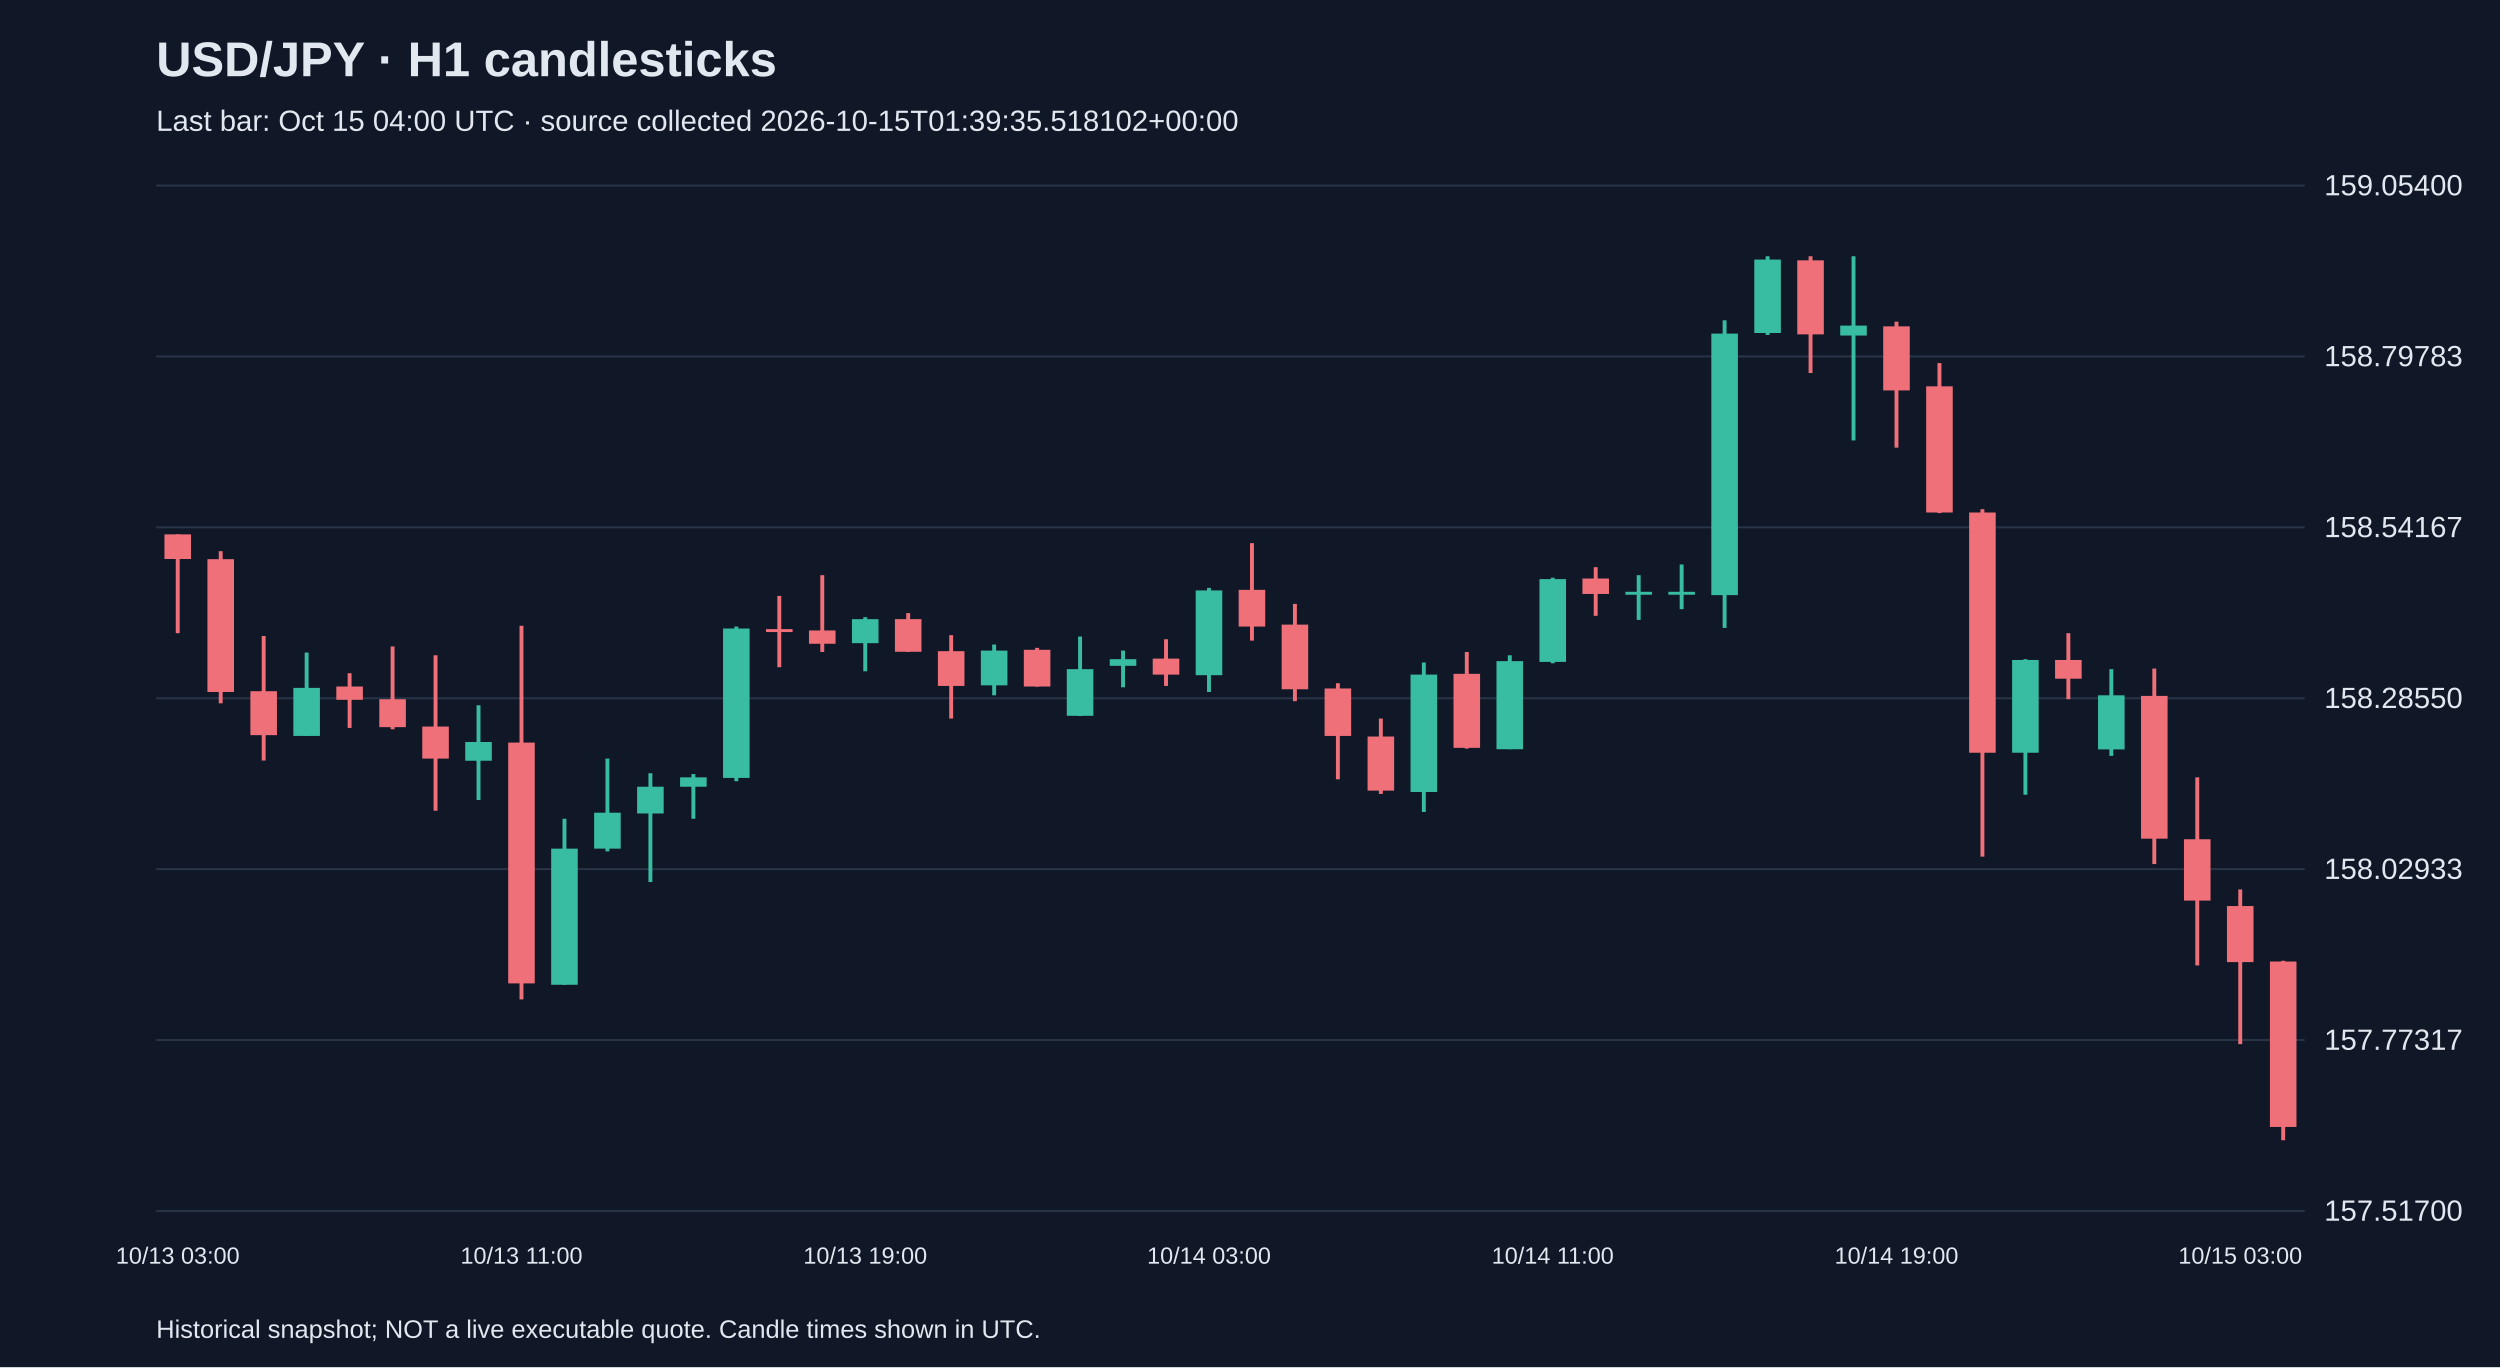
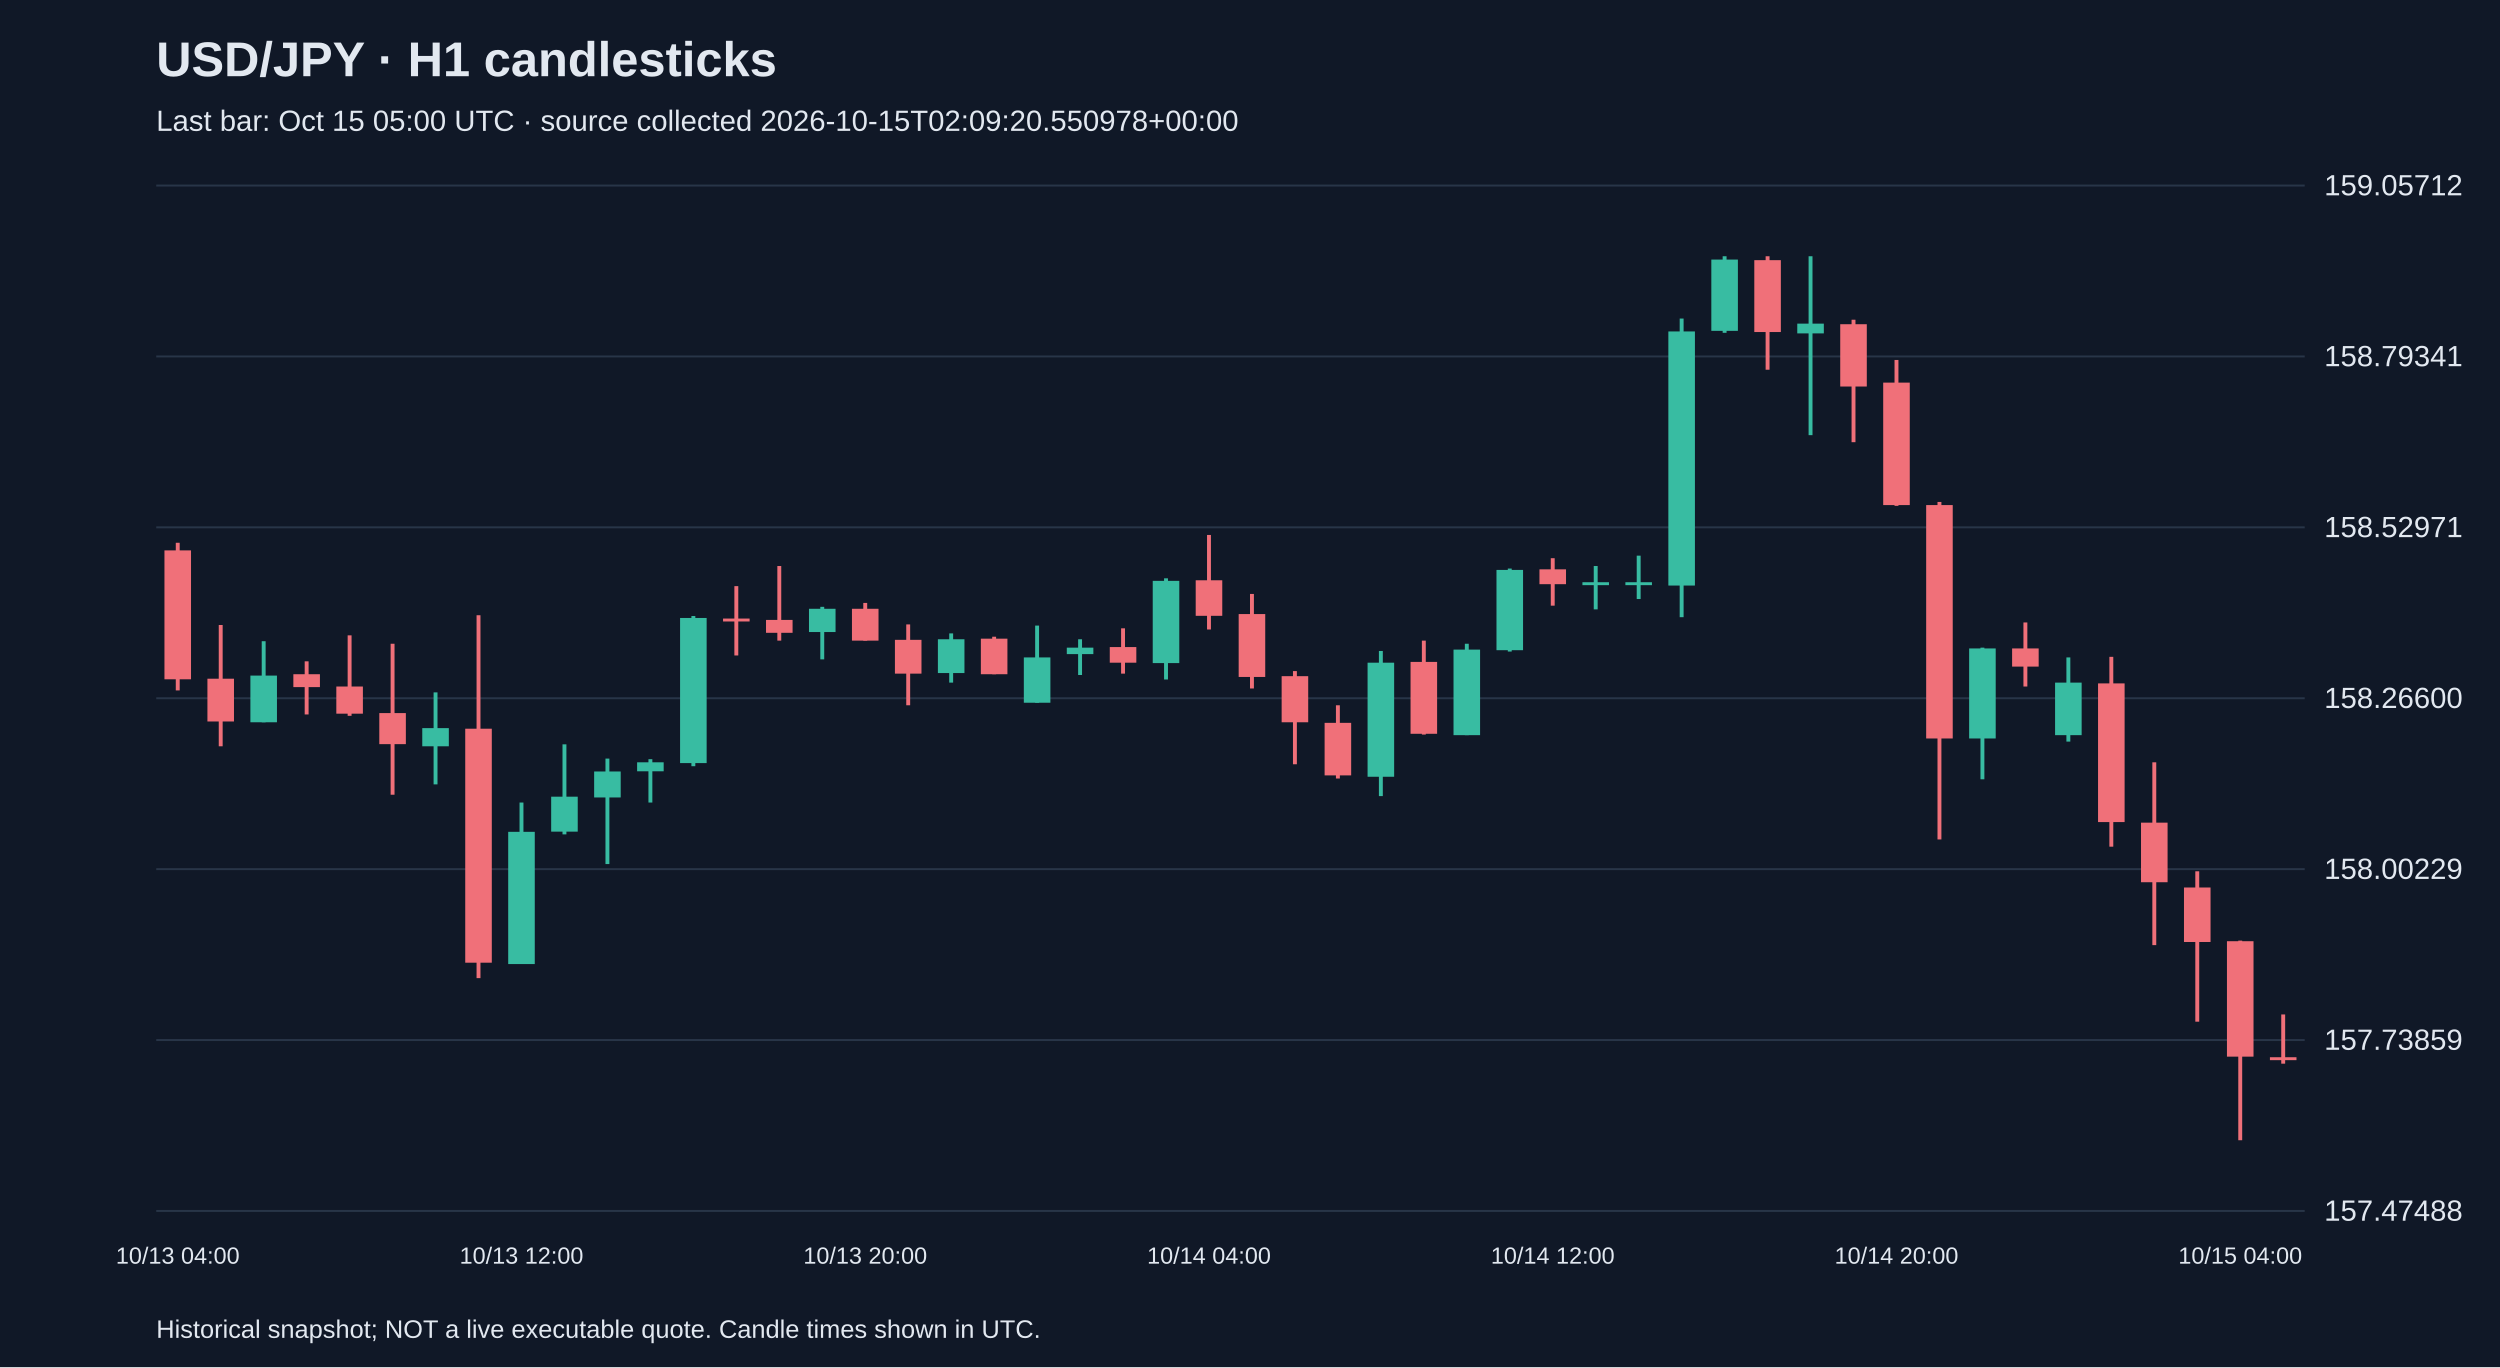
<svg xmlns="http://www.w3.org/2000/svg" viewBox="0 0 1280 700">
  <rect width="100%" height="100%" fill="#101827" />
  <style>text{font-family:Arial,sans-serif;fill:#e2e8f0}</style>
  <text x="80" y="39" font-size="25" font-weight="bold">USD/JPY · H1 candlesticks</text>
-   <text x="80" y="67" font-size="15" fill="#a6b1c5">Last bar: Oct 15 04:00 UTC · source collected 2026-10-15T01:39:35.518102+00:00</text>
+   <text x="80" y="67" font-size="15" fill="#a6b1c5">Last bar: Oct 15 05:00 UTC · source collected 2026-10-15T02:09:20.550978+00:00</text>
  <line x1="80" y1="620.0" x2="1180" y2="620.0" stroke="#283548" />
-   <text x="1190" y="625.0" font-size="15">157.51700</text>
+   <text x="1190" y="625.0" font-size="15">157.47488</text>
  <line x1="80" y1="532.5" x2="1180" y2="532.5" stroke="#283548" />
-   <text x="1190" y="537.5" font-size="15">157.77317</text>
+   <text x="1190" y="537.5" font-size="15">157.73859</text>
  <line x1="80" y1="445.0" x2="1180" y2="445.0" stroke="#283548" />
-   <text x="1190" y="450.0" font-size="15">158.02933</text>
+   <text x="1190" y="450.0" font-size="15">158.00229</text>
  <line x1="80" y1="357.5" x2="1180" y2="357.5" stroke="#283548" />
-   <text x="1190" y="362.5" font-size="15">158.28550</text>
+   <text x="1190" y="362.5" font-size="15">158.26600</text>
  <line x1="80" y1="270.0" x2="1180" y2="270.0" stroke="#283548" />
-   <text x="1190" y="275.0" font-size="15">158.54167</text>
+   <text x="1190" y="275.0" font-size="15">158.52971</text>
  <line x1="80" y1="182.5" x2="1180" y2="182.5" stroke="#283548" />
-   <text x="1190" y="187.5" font-size="15">158.79783</text>
+   <text x="1190" y="187.5" font-size="15">158.79341</text>
  <line x1="80" y1="95.0" x2="1180" y2="95.0" stroke="#283548" />
-   <text x="1190" y="100.0" font-size="15">159.05400</text>
-   <line x1="91.0" y1="273.6" x2="91.0" y2="324.2" stroke="#f07079" stroke-width="2" />
-   <rect x="84.2" y="273.6" width="13.6" height="12.6" fill="#f07079" />
-   <text x="91.0" y="647" text-anchor="middle" font-size="12">10/13 03:00</text>
-   <line x1="113.0" y1="282.2" x2="113.0" y2="360.1" stroke="#f07079" stroke-width="2" />
-   <rect x="106.2" y="286.3" width="13.6" height="68.0" fill="#f07079" />
-   <line x1="135.0" y1="325.6" x2="135.0" y2="389.4" stroke="#f07079" stroke-width="2" />
-   <rect x="128.2" y="353.9" width="13.6" height="22.5" fill="#f07079" />
-   <line x1="157.0" y1="334.1" x2="157.0" y2="376.8" stroke="#38bca2" stroke-width="2" />
-   <rect x="150.2" y="352.2" width="13.6" height="24.6" fill="#38bca2" />
-   <line x1="179.0" y1="344.7" x2="179.0" y2="372.7" stroke="#f07079" stroke-width="2" />
-   <rect x="172.2" y="351.5" width="13.6" height="6.8" fill="#f07079" />
-   <line x1="201.0" y1="331.0" x2="201.0" y2="373.4" stroke="#f07079" stroke-width="2" />
-   <rect x="194.2" y="358.0" width="13.6" height="14.3" fill="#f07079" />
-   <line x1="223.0" y1="335.5" x2="223.0" y2="415.1" stroke="#f07079" stroke-width="2" />
-   <rect x="216.2" y="372.0" width="13.6" height="16.4" fill="#f07079" />
-   <line x1="245.0" y1="361.1" x2="245.0" y2="409.6" stroke="#38bca2" stroke-width="2" />
-   <rect x="238.2" y="379.9" width="13.6" height="9.6" fill="#38bca2" />
-   <line x1="267.0" y1="320.4" x2="267.0" y2="511.7" stroke="#f07079" stroke-width="2" />
-   <rect x="260.2" y="380.2" width="13.6" height="123.3" fill="#f07079" />
-   <text x="267.0" y="647" text-anchor="middle" font-size="12">10/13 11:00</text>
-   <line x1="289.0" y1="419.2" x2="289.0" y2="504.2" stroke="#38bca2" stroke-width="2" />
-   <rect x="282.2" y="434.5" width="13.6" height="69.7" fill="#38bca2" />
-   <line x1="311.0" y1="388.4" x2="311.0" y2="435.9" stroke="#38bca2" stroke-width="2" />
-   <rect x="304.2" y="416.1" width="13.6" height="18.4" fill="#38bca2" />
-   <line x1="333.0" y1="395.9" x2="333.0" y2="451.6" stroke="#38bca2" stroke-width="2" />
-   <rect x="326.2" y="402.8" width="13.6" height="13.7" fill="#38bca2" />
-   <line x1="355.0" y1="396.3" x2="355.0" y2="419.2" stroke="#38bca2" stroke-width="2" />
-   <rect x="348.2" y="398.0" width="13.6" height="4.8" fill="#38bca2" />
-   <line x1="377.0" y1="320.8" x2="377.0" y2="400.0" stroke="#38bca2" stroke-width="2" />
-   <rect x="370.2" y="321.8" width="13.6" height="76.5" fill="#38bca2" />
-   <line x1="399.0" y1="305.1" x2="399.0" y2="341.6" stroke="#f07079" stroke-width="2" />
-   <rect x="392.2" y="322.1" width="13.6" height="1.5" fill="#f07079" />
-   <line x1="421.0" y1="294.5" x2="421.0" y2="333.8" stroke="#f07079" stroke-width="2" />
-   <rect x="414.2" y="322.8" width="13.6" height="6.8" fill="#f07079" />
-   <line x1="443.0" y1="316.0" x2="443.0" y2="343.7" stroke="#38bca2" stroke-width="2" />
-   <rect x="436.2" y="317.0" width="13.6" height="12.3" fill="#38bca2" />
-   <text x="443.0" y="647" text-anchor="middle" font-size="12">10/13 19:00</text>
-   <line x1="465.0" y1="313.9" x2="465.0" y2="333.8" stroke="#f07079" stroke-width="2" />
-   <rect x="458.2" y="317.0" width="13.6" height="16.7" fill="#f07079" />
-   <line x1="487.0" y1="325.2" x2="487.0" y2="367.9" stroke="#f07079" stroke-width="2" />
-   <rect x="480.2" y="333.4" width="13.6" height="17.8" fill="#f07079" />
-   <line x1="509.0" y1="330.0" x2="509.0" y2="356.0" stroke="#38bca2" stroke-width="2" />
-   <rect x="502.2" y="333.1" width="13.6" height="17.8" fill="#38bca2" />
-   <line x1="531.0" y1="331.7" x2="531.0" y2="351.5" stroke="#f07079" stroke-width="2" />
-   <rect x="524.2" y="332.7" width="13.6" height="18.8" fill="#f07079" />
-   <line x1="553.0" y1="325.9" x2="553.0" y2="366.6" stroke="#38bca2" stroke-width="2" />
-   <rect x="546.2" y="342.6" width="13.6" height="23.9" fill="#38bca2" />
-   <line x1="575.0" y1="333.1" x2="575.0" y2="351.9" stroke="#38bca2" stroke-width="2" />
-   <rect x="568.2" y="337.5" width="13.6" height="3.4" fill="#38bca2" />
-   <line x1="597.0" y1="327.3" x2="597.0" y2="351.2" stroke="#f07079" stroke-width="2" />
-   <rect x="590.2" y="337.2" width="13.6" height="8.2" fill="#f07079" />
-   <line x1="619.0" y1="301.0" x2="619.0" y2="354.3" stroke="#38bca2" stroke-width="2" />
-   <rect x="612.2" y="302.3" width="13.6" height="43.4" fill="#38bca2" />
-   <text x="619.0" y="647" text-anchor="middle" font-size="12">10/14 03:00</text>
-   <line x1="641.0" y1="278.1" x2="641.0" y2="328.0" stroke="#f07079" stroke-width="2" />
-   <rect x="634.2" y="302.0" width="13.6" height="18.8" fill="#f07079" />
-   <line x1="663.0" y1="309.2" x2="663.0" y2="359.0" stroke="#f07079" stroke-width="2" />
-   <rect x="656.2" y="319.8" width="13.6" height="33.1" fill="#f07079" />
-   <line x1="685.0" y1="349.8" x2="685.0" y2="399.0" stroke="#f07079" stroke-width="2" />
-   <rect x="678.2" y="352.5" width="13.6" height="24.3" fill="#f07079" />
-   <line x1="707.0" y1="367.9" x2="707.0" y2="406.5" stroke="#f07079" stroke-width="2" />
-   <rect x="700.2" y="377.1" width="13.6" height="27.7" fill="#f07079" />
-   <line x1="729.0" y1="339.2" x2="729.0" y2="415.7" stroke="#38bca2" stroke-width="2" />
-   <rect x="722.2" y="345.4" width="13.6" height="60.1" fill="#38bca2" />
-   <line x1="751.0" y1="333.8" x2="751.0" y2="383.3" stroke="#f07079" stroke-width="2" />
-   <rect x="744.2" y="345.0" width="13.6" height="37.9" fill="#f07079" />
-   <line x1="773.0" y1="335.5" x2="773.0" y2="383.6" stroke="#38bca2" stroke-width="2" />
-   <rect x="766.2" y="338.5" width="13.6" height="45.1" fill="#38bca2" />
-   <line x1="795.0" y1="295.8" x2="795.0" y2="339.6" stroke="#38bca2" stroke-width="2" />
-   <rect x="788.2" y="296.5" width="13.6" height="42.4" fill="#38bca2" />
-   <text x="795.0" y="647" text-anchor="middle" font-size="12">10/14 11:00</text>
-   <line x1="817.0" y1="290.4" x2="817.0" y2="315.3" stroke="#f07079" stroke-width="2" />
-   <rect x="810.2" y="296.2" width="13.6" height="7.9" fill="#f07079" />
-   <line x1="839.0" y1="294.5" x2="839.0" y2="317.4" stroke="#38bca2" stroke-width="2" />
-   <rect x="832.2" y="303.0" width="13.6" height="1.5" fill="#38bca2" />
-   <line x1="861.0" y1="289.0" x2="861.0" y2="311.9" stroke="#38bca2" stroke-width="2" />
-   <rect x="854.2" y="303.0" width="13.6" height="1.5" fill="#38bca2" />
-   <line x1="883.0" y1="164.0" x2="883.0" y2="321.5" stroke="#38bca2" stroke-width="2" />
-   <rect x="876.2" y="170.8" width="13.6" height="133.9" fill="#38bca2" />
-   <line x1="905.0" y1="131.2" x2="905.0" y2="171.5" stroke="#38bca2" stroke-width="2" />
-   <rect x="898.2" y="132.9" width="13.6" height="37.6" fill="#38bca2" />
-   <line x1="927.0" y1="131.2" x2="927.0" y2="191.0" stroke="#f07079" stroke-width="2" />
-   <rect x="920.2" y="133.3" width="13.6" height="37.9" fill="#f07079" />
-   <line x1="949.0" y1="131.2" x2="949.0" y2="225.5" stroke="#38bca2" stroke-width="2" />
-   <rect x="942.2" y="166.7" width="13.6" height="5.1" fill="#38bca2" />
-   <line x1="971.0" y1="164.7" x2="971.0" y2="229.2" stroke="#f07079" stroke-width="2" />
-   <rect x="964.2" y="167.1" width="13.6" height="32.8" fill="#f07079" />
-   <text x="971.0" y="647" text-anchor="middle" font-size="12">10/14 19:00</text>
-   <line x1="993.0" y1="185.9" x2="993.0" y2="262.7" stroke="#f07079" stroke-width="2" />
-   <rect x="986.2" y="197.8" width="13.6" height="64.6" fill="#f07079" />
-   <line x1="1015.0" y1="260.7" x2="1015.0" y2="438.6" stroke="#f07079" stroke-width="2" />
-   <rect x="1008.2" y="262.4" width="13.6" height="123.0" fill="#f07079" />
-   <line x1="1037.0" y1="337.5" x2="1037.0" y2="406.9" stroke="#38bca2" stroke-width="2" />
-   <rect x="1030.2" y="337.9" width="13.6" height="47.5" fill="#38bca2" />
-   <line x1="1059.0" y1="324.2" x2="1059.0" y2="358.0" stroke="#f07079" stroke-width="2" />
-   <rect x="1052.2" y="337.9" width="13.6" height="9.6" fill="#f07079" />
-   <line x1="1081.0" y1="342.6" x2="1081.0" y2="387.0" stroke="#38bca2" stroke-width="2" />
-   <rect x="1074.2" y="356.0" width="13.6" height="27.7" fill="#38bca2" />
-   <line x1="1103.0" y1="342.3" x2="1103.0" y2="442.4" stroke="#f07079" stroke-width="2" />
-   <rect x="1096.2" y="356.3" width="13.6" height="73.1" fill="#f07079" />
-   <line x1="1125.0" y1="398.0" x2="1125.0" y2="494.3" stroke="#f07079" stroke-width="2" />
-   <rect x="1118.2" y="429.7" width="13.6" height="31.4" fill="#f07079" />
-   <line x1="1147.0" y1="455.4" x2="1147.0" y2="534.6" stroke="#f07079" stroke-width="2" />
-   <rect x="1140.2" y="463.9" width="13.6" height="28.7" fill="#f07079" />
-   <text x="1147.0" y="647" text-anchor="middle" font-size="12">10/15 03:00</text>
-   <line x1="1169.0" y1="491.9" x2="1169.0" y2="583.8" stroke="#f07079" stroke-width="2" />
-   <rect x="1162.2" y="492.3" width="13.6" height="84.7" fill="#f07079" />
+   <text x="1190" y="100.0" font-size="15">159.05712</text>
+   <line x1="91.0" y1="277.9" x2="91.0" y2="353.5" stroke="#f07079" stroke-width="2" />
+   <rect x="84.2" y="281.8" width="13.6" height="66.0" fill="#f07079" />
+   <text x="91.0" y="647" text-anchor="middle" font-size="12">10/13 04:00</text>
+   <line x1="113.0" y1="320.0" x2="113.0" y2="382.1" stroke="#f07079" stroke-width="2" />
+   <rect x="106.2" y="347.5" width="13.6" height="21.9" fill="#f07079" />
+   <line x1="135.0" y1="328.3" x2="135.0" y2="369.8" stroke="#38bca2" stroke-width="2" />
+   <rect x="128.2" y="345.9" width="13.6" height="23.9" fill="#38bca2" />
+   <line x1="157.0" y1="338.6" x2="157.0" y2="365.8" stroke="#f07079" stroke-width="2" />
+   <rect x="150.2" y="345.2" width="13.6" height="6.6" fill="#f07079" />
+   <line x1="179.0" y1="325.3" x2="179.0" y2="366.5" stroke="#f07079" stroke-width="2" />
+   <rect x="172.2" y="351.5" width="13.6" height="13.9" fill="#f07079" />
+   <line x1="201.0" y1="329.6" x2="201.0" y2="406.9" stroke="#f07079" stroke-width="2" />
+   <rect x="194.2" y="365.1" width="13.6" height="15.9" fill="#f07079" />
+   <line x1="223.0" y1="354.5" x2="223.0" y2="401.6" stroke="#38bca2" stroke-width="2" />
+   <rect x="216.2" y="372.8" width="13.6" height="9.3" fill="#38bca2" />
+   <line x1="245.0" y1="315.0" x2="245.0" y2="500.8" stroke="#f07079" stroke-width="2" />
+   <rect x="238.2" y="373.1" width="13.6" height="119.8" fill="#f07079" />
+   <line x1="267.0" y1="410.9" x2="267.0" y2="493.5" stroke="#38bca2" stroke-width="2" />
+   <rect x="260.2" y="425.9" width="13.6" height="67.7" fill="#38bca2" />
+   <text x="267.0" y="647" text-anchor="middle" font-size="12">10/13 12:00</text>
+   <line x1="289.0" y1="381.1" x2="289.0" y2="427.2" stroke="#38bca2" stroke-width="2" />
+   <rect x="282.2" y="407.9" width="13.6" height="17.9" fill="#38bca2" />
+   <line x1="311.0" y1="388.4" x2="311.0" y2="442.4" stroke="#38bca2" stroke-width="2" />
+   <rect x="304.2" y="395.0" width="13.6" height="13.3" fill="#38bca2" />
+   <line x1="333.0" y1="388.7" x2="333.0" y2="410.9" stroke="#38bca2" stroke-width="2" />
+   <rect x="326.2" y="390.3" width="13.6" height="4.6" fill="#38bca2" />
+   <line x1="355.0" y1="315.4" x2="355.0" y2="392.3" stroke="#38bca2" stroke-width="2" />
+   <rect x="348.2" y="316.4" width="13.6" height="74.3" fill="#38bca2" />
+   <line x1="377.0" y1="300.1" x2="377.0" y2="335.6" stroke="#f07079" stroke-width="2" />
+   <rect x="370.2" y="316.7" width="13.6" height="1.5" fill="#f07079" />
+   <line x1="399.0" y1="289.8" x2="399.0" y2="328.0" stroke="#f07079" stroke-width="2" />
+   <rect x="392.2" y="317.4" width="13.6" height="6.6" fill="#f07079" />
+   <line x1="421.0" y1="310.7" x2="421.0" y2="337.6" stroke="#38bca2" stroke-width="2" />
+   <rect x="414.2" y="311.7" width="13.6" height="11.9" fill="#38bca2" />
+   <line x1="443.0" y1="308.7" x2="443.0" y2="328.0" stroke="#f07079" stroke-width="2" />
+   <rect x="436.2" y="311.7" width="13.6" height="16.3" fill="#f07079" />
+   <text x="443.0" y="647" text-anchor="middle" font-size="12">10/13 20:00</text>
+   <line x1="465.0" y1="319.7" x2="465.0" y2="361.1" stroke="#f07079" stroke-width="2" />
+   <rect x="458.2" y="327.6" width="13.6" height="17.3" fill="#f07079" />
+   <line x1="487.0" y1="324.3" x2="487.0" y2="349.5" stroke="#38bca2" stroke-width="2" />
+   <rect x="480.2" y="327.3" width="13.6" height="17.3" fill="#38bca2" />
+   <line x1="509.0" y1="326.0" x2="509.0" y2="345.2" stroke="#f07079" stroke-width="2" />
+   <rect x="502.2" y="327.0" width="13.6" height="18.2" fill="#f07079" />
+   <line x1="531.0" y1="320.3" x2="531.0" y2="359.8" stroke="#38bca2" stroke-width="2" />
+   <rect x="524.2" y="336.6" width="13.6" height="23.2" fill="#38bca2" />
+   <line x1="553.0" y1="327.3" x2="553.0" y2="345.6" stroke="#38bca2" stroke-width="2" />
+   <rect x="546.2" y="331.6" width="13.6" height="3.3" fill="#38bca2" />
+   <line x1="575.0" y1="321.7" x2="575.0" y2="344.9" stroke="#f07079" stroke-width="2" />
+   <rect x="568.2" y="331.3" width="13.6" height="8.0" fill="#f07079" />
+   <line x1="597.0" y1="296.1" x2="597.0" y2="347.9" stroke="#38bca2" stroke-width="2" />
+   <rect x="590.2" y="297.4" width="13.6" height="42.1" fill="#38bca2" />
+   <line x1="619.0" y1="273.9" x2="619.0" y2="322.3" stroke="#f07079" stroke-width="2" />
+   <rect x="612.2" y="297.1" width="13.6" height="18.2" fill="#f07079" />
+   <text x="619.0" y="647" text-anchor="middle" font-size="12">10/14 04:00</text>
+   <line x1="641.0" y1="304.1" x2="641.0" y2="352.5" stroke="#f07079" stroke-width="2" />
+   <rect x="634.2" y="314.4" width="13.6" height="32.2" fill="#f07079" />
+   <line x1="663.0" y1="343.6" x2="663.0" y2="391.3" stroke="#f07079" stroke-width="2" />
+   <rect x="656.2" y="346.2" width="13.6" height="23.6" fill="#f07079" />
+   <line x1="685.0" y1="361.1" x2="685.0" y2="398.6" stroke="#f07079" stroke-width="2" />
+   <rect x="678.2" y="370.1" width="13.6" height="26.9" fill="#f07079" />
+   <line x1="707.0" y1="333.3" x2="707.0" y2="407.6" stroke="#38bca2" stroke-width="2" />
+   <rect x="700.2" y="339.3" width="13.6" height="58.4" fill="#38bca2" />
+   <line x1="729.0" y1="328.0" x2="729.0" y2="376.1" stroke="#f07079" stroke-width="2" />
+   <rect x="722.2" y="338.9" width="13.6" height="36.8" fill="#f07079" />
+   <line x1="751.0" y1="329.6" x2="751.0" y2="376.4" stroke="#38bca2" stroke-width="2" />
+   <rect x="744.2" y="332.6" width="13.6" height="43.8" fill="#38bca2" />
+   <line x1="773.0" y1="291.1" x2="773.0" y2="333.6" stroke="#38bca2" stroke-width="2" />
+   <rect x="766.2" y="291.8" width="13.6" height="41.1" fill="#38bca2" />
+   <line x1="795.0" y1="285.8" x2="795.0" y2="310.1" stroke="#f07079" stroke-width="2" />
+   <rect x="788.2" y="291.5" width="13.6" height="7.6" fill="#f07079" />
+   <text x="795.0" y="647" text-anchor="middle" font-size="12">10/14 12:00</text>
+   <line x1="817.0" y1="289.8" x2="817.0" y2="312.0" stroke="#38bca2" stroke-width="2" />
+   <rect x="810.2" y="298.1" width="13.6" height="1.5" fill="#38bca2" />
+   <line x1="839.0" y1="284.5" x2="839.0" y2="306.7" stroke="#38bca2" stroke-width="2" />
+   <rect x="832.2" y="298.1" width="13.6" height="1.5" fill="#38bca2" />
+   <line x1="861.0" y1="163.1" x2="861.0" y2="316.0" stroke="#38bca2" stroke-width="2" />
+   <rect x="854.2" y="169.7" width="13.6" height="130.1" fill="#38bca2" />
+   <line x1="883.0" y1="131.2" x2="883.0" y2="170.4" stroke="#38bca2" stroke-width="2" />
+   <rect x="876.2" y="132.9" width="13.6" height="36.5" fill="#38bca2" />
+   <line x1="905.0" y1="131.2" x2="905.0" y2="189.3" stroke="#f07079" stroke-width="2" />
+   <rect x="898.2" y="133.2" width="13.6" height="36.8" fill="#f07079" />
+   <line x1="927.0" y1="131.2" x2="927.0" y2="222.8" stroke="#38bca2" stroke-width="2" />
+   <rect x="920.2" y="165.7" width="13.6" height="5.0" fill="#38bca2" />
+   <line x1="949.0" y1="163.7" x2="949.0" y2="226.4" stroke="#f07079" stroke-width="2" />
+   <rect x="942.2" y="166.0" width="13.6" height="31.9" fill="#f07079" />
+   <line x1="971.0" y1="184.3" x2="971.0" y2="259.0" stroke="#f07079" stroke-width="2" />
+   <rect x="964.2" y="195.9" width="13.6" height="62.7" fill="#f07079" />
+   <text x="971.0" y="647" text-anchor="middle" font-size="12">10/14 20:00</text>
+   <line x1="993.0" y1="257.0" x2="993.0" y2="429.8" stroke="#f07079" stroke-width="2" />
+   <rect x="986.2" y="258.6" width="13.6" height="119.5" fill="#f07079" />
+   <line x1="1015.0" y1="331.6" x2="1015.0" y2="399.0" stroke="#38bca2" stroke-width="2" />
+   <rect x="1008.2" y="332.0" width="13.6" height="46.1" fill="#38bca2" />
+   <line x1="1037.0" y1="318.7" x2="1037.0" y2="351.5" stroke="#f07079" stroke-width="2" />
+   <rect x="1030.2" y="332.0" width="13.6" height="9.3" fill="#f07079" />
+   <line x1="1059.0" y1="336.6" x2="1059.0" y2="379.7" stroke="#38bca2" stroke-width="2" />
+   <rect x="1052.2" y="349.5" width="13.6" height="26.9" fill="#38bca2" />
+   <line x1="1081.0" y1="336.3" x2="1081.0" y2="433.5" stroke="#f07079" stroke-width="2" />
+   <rect x="1074.2" y="349.9" width="13.6" height="71.0" fill="#f07079" />
+   <line x1="1103.0" y1="390.3" x2="1103.0" y2="483.9" stroke="#f07079" stroke-width="2" />
+   <rect x="1096.2" y="421.2" width="13.6" height="30.5" fill="#f07079" />
+   <line x1="1125.0" y1="446.1" x2="1125.0" y2="523.1" stroke="#f07079" stroke-width="2" />
+   <rect x="1118.2" y="454.4" width="13.6" height="27.9" fill="#f07079" />
+   <line x1="1147.0" y1="481.6" x2="1147.0" y2="583.8" stroke="#f07079" stroke-width="2" />
+   <rect x="1140.2" y="481.9" width="13.6" height="59.1" fill="#f07079" />
+   <text x="1147.0" y="647" text-anchor="middle" font-size="12">10/15 04:00</text>
+   <line x1="1169.0" y1="519.4" x2="1169.0" y2="544.6" stroke="#f07079" stroke-width="2" />
+   <rect x="1162.2" y="541.3" width="13.6" height="1.5" fill="#f07079" />
  <text x="80" y="685" font-size="13">Historical snapshot; NOT a live executable quote. Candle times shown in UTC.</text>
</svg>
